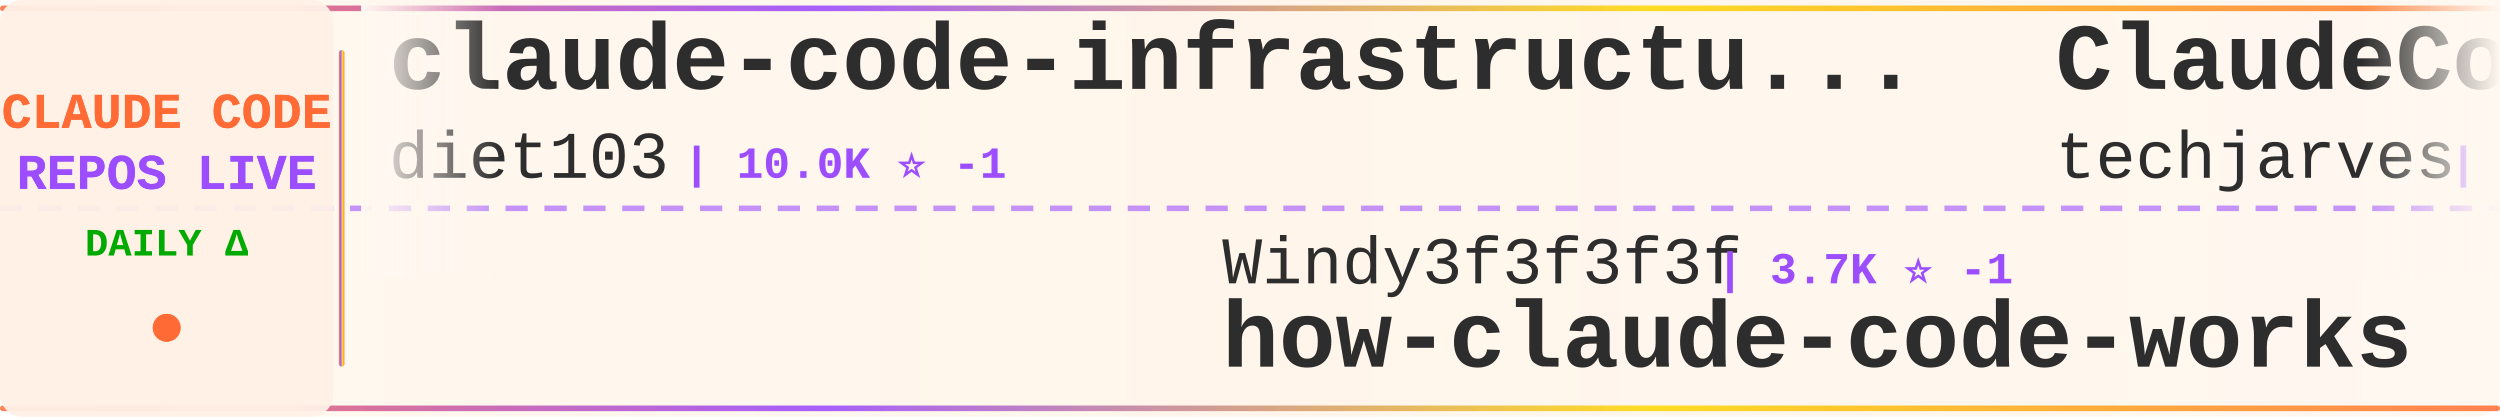
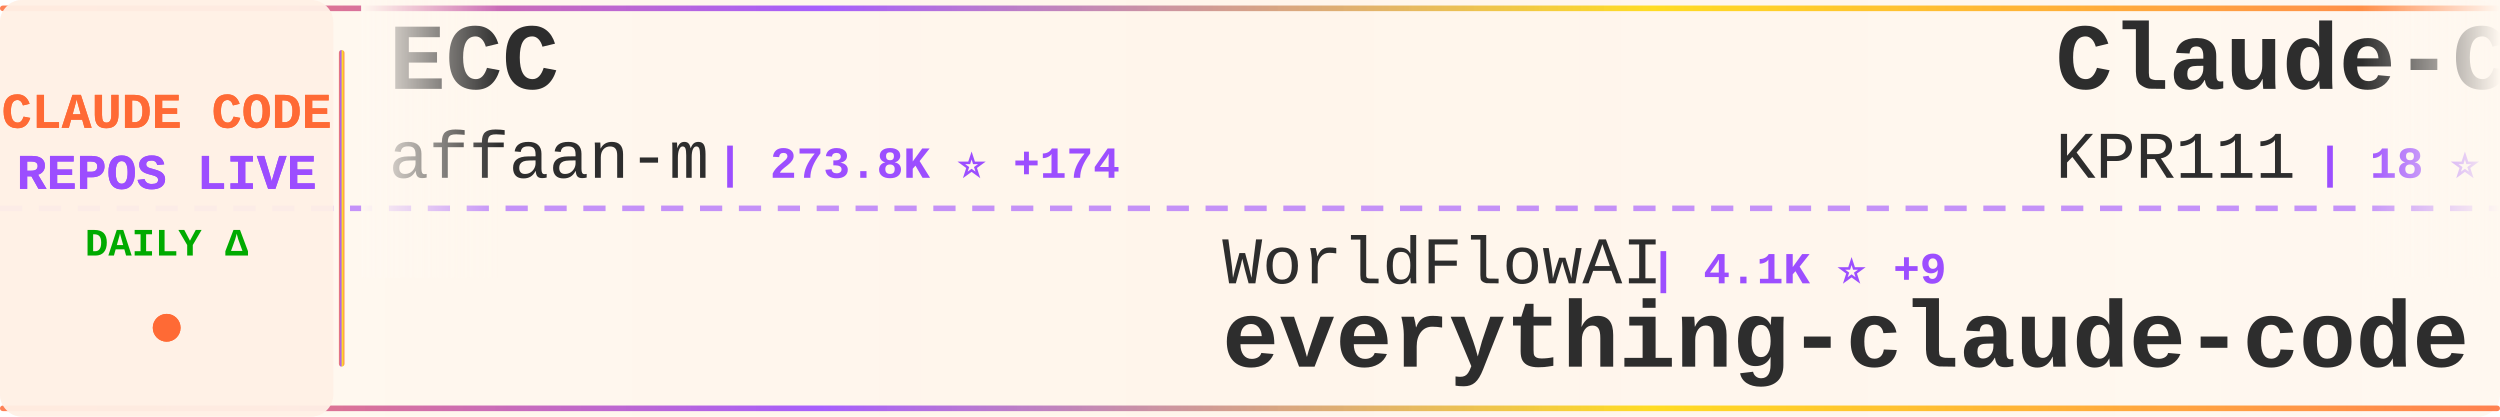
<svg xmlns="http://www.w3.org/2000/svg" width="900" height="150">
  <defs>
    <linearGradient id="tickerBg" x1="0%" y1="0%" x2="100%" y2="0%">
      <stop offset="0%" style="stop-color:#fff8f0;stop-opacity:0.98" />
      <stop offset="50%" style="stop-color:#fff5eb;stop-opacity:1" />
      <stop offset="100%" style="stop-color:#fff8f0;stop-opacity:0.98" />
    </linearGradient>
    <linearGradient id="borderGrad" x1="0%" y1="0%" x2="100%" y2="0%">
      <stop offset="0%" style="stop-color:#FF6B35;stop-opacity:0.85">
        <animate attributeName="stop-opacity" values="0.85;1;0.85" dur="2s" repeatCount="indefinite" />
      </stop>
      <stop offset="33%" style="stop-color:#9C4EFF;stop-opacity:0.9">
        <animate attributeName="stop-opacity" values="0.9;1;0.9" dur="2.2s" repeatCount="indefinite" />
      </stop>
      <stop offset="66%" style="stop-color:#FFD700;stop-opacity:0.85">
        <animate attributeName="stop-opacity" values="0.85;1;0.85" dur="1.8s" repeatCount="indefinite" />
      </stop>
      <stop offset="100%" style="stop-color:#FF6B35;stop-opacity:0.85">
        <animate attributeName="stop-opacity" values="0.85;1;0.85" dur="2s" repeatCount="indefinite" />
      </stop>
    </linearGradient>
    <filter id="textGlow">
      <feGaussianBlur stdDeviation="0.15" result="coloredBlur" />
      <feMerge>
        <feMergeNode in="coloredBlur" />
        <feMergeNode in="SourceGraphic" />
      </feMerge>
    </filter>
    <filter id="metricGlow">
      <feGaussianBlur stdDeviation="0.2" result="coloredBlur" />
      <feMerge>
        <feMergeNode in="coloredBlur" />
        <feMergeNode in="SourceGraphic" />
      </feMerge>
    </filter>
    <linearGradient id="leftFade" x1="0%" y1="0%" x2="100%" y2="0%">
      <stop offset="0%" style="stop-color:#fff8f0;stop-opacity:1" />
      <stop offset="100%" style="stop-color:#fff8f0;stop-opacity:0" />
    </linearGradient>
    <linearGradient id="rightFade" x1="0%" y1="0%" x2="100%" y2="0%">
      <stop offset="0%" style="stop-color:#fff8f0;stop-opacity:0" />
      <stop offset="100%" style="stop-color:#fff8f0;stop-opacity:1" />
    </linearGradient>
  </defs>
  <rect width="900" height="150" fill="url(#tickerBg)" rx="8" />
  <rect x="0" y="2" width="900" height="2" fill="url(#borderGrad)" rx="1" />
  <rect x="0" y="146" width="900" height="2" fill="url(#borderGrad)" rx="1" />
  <line x1="0" y1="75" x2="900" y2="75" stroke="#9C4EFF" stroke-width="2" stroke-dasharray="8 6" opacity="0.6" />
  <rect x="0" y="0" width="120" height="150" fill="#fff0e6" opacity="0.95" rx="8" />
  <text x="60" y="46" font-family="'Courier New', monospace" font-size="18" font-weight="bold" fill="#FF6B35" text-anchor="middle" filter="url(#textGlow)">
    CLAUDE CODE
  </text>
  <text x="60" y="68" font-family="'Courier New', monospace" font-size="18" font-weight="bold" fill="#9C4EFF" text-anchor="middle" filter="url(#textGlow)">
    REPOS LIVE
  </text>
  <text x="60" y="92" font-family="'Courier New', monospace" font-size="14" font-weight="bold" fill="#00aa00" text-anchor="middle">
    DAILY Δ
  </text>
  <circle cx="60" cy="118" r="5" fill="#FF6B35" filter="url(#metricGlow)">
    <animate attributeName="r" values="4;6;4" dur="1.5s" repeatCount="indefinite" />
    <animate attributeName="opacity" values="0.6;1;0.6" dur="1.5s" repeatCount="indefinite" />
  </circle>
  <rect x="122" y="18" width="2" height="114" fill="url(#borderGrad)" rx="1" />
  <clipPath id="tickerClip">
    <rect x="130" y="0" width="770" height="150" />
  </clipPath>
  <g clip-path="url(#tickerClip)">
    <g id="tickerItems">
      <animateTransform attributeName="transform" attributeType="XML" type="translate" from="0 0" to="-3000 0" dur="54s" repeatCount="indefinite" />
      <g transform="translate(0, 0)">
-         <text x="140" y="32" font-family="'Courier New', monospace" font-size="34" font-weight="bold" fill="#2d2d2d">claude-code-infrastructu...</text>
-         <text x="140" y="64" font-family="'Courier New', monospace" font-size="24" font-weight="normal" fill="#2d2d2d" opacity="1.0">diet103</text>
-         <text x="246" y="64" font-family="'Courier New', monospace" font-size="16" font-weight="bold" fill="#9C4EFF"> | 10.0K ⭐ -1</text>
+         <text x="140" y="32" font-family="'Courier New', monospace" font-size="34" font-weight="bold" fill="#2d2d2d">ECC</text>
+         <text x="140" y="64" font-family="'Courier New', monospace" font-size="24" font-weight="normal" fill="#2d2d2d" opacity="1.0">affaan-m</text>
+         <text x="258" y="64" font-family="'Courier New', monospace" font-size="16" font-weight="bold" fill="#9C4EFF"> | 273.8K ⭐ +174</text>
      </g>
      <g transform="translate(300, 0)">
-         <text x="140" y="102" font-family="'Courier New', monospace" font-size="24" font-weight="normal" fill="#2d2d2d" opacity="1.0">Windy3f3f3f3f</text>
-         <text x="318" y="102" font-family="'Courier New', monospace" font-size="16" font-weight="bold" fill="#9C4EFF"> | 3.7K ⭐ -1</text>
-         <text x="140" y="132" font-family="'Courier New', monospace" font-size="34" font-weight="bold" fill="#2d2d2d">how-claude-code-works</text>
+         <text x="140" y="102" font-family="'Courier New', monospace" font-size="24" font-weight="normal" fill="#2d2d2d" opacity="1.0">WorldFlowAI</text>
+         <text x="294" y="102" font-family="'Courier New', monospace" font-size="16" font-weight="bold" fill="#9C4EFF"> | 4.1K ⭐ +9</text>
+         <text x="140" y="132" font-family="'Courier New', monospace" font-size="34" font-weight="bold" fill="#2d2d2d">everything-claude-code</text>
      </g>
      <g transform="translate(600, 0)">
-         <text x="140" y="32" font-family="'Courier New', monospace" font-size="34" font-weight="bold" fill="#2d2d2d">ClaudeCode-Portable</text>
-         <text x="140" y="64" font-family="'Courier New', monospace" font-size="24" font-weight="normal" fill="#2d2d2d" opacity="1.0">techjarves</text>
-         <text x="282" y="64" font-family="'Courier New', monospace" font-size="16" font-weight="bold" fill="#9C4EFF"> | 1.6K ⭐ +3</text>
+         <text x="140" y="32" font-family="'Courier New', monospace" font-size="34" font-weight="bold" fill="#2d2d2d">Claude-Code</text>
+         <text x="140" y="64" font-family="'Courier New', monospace" font-size="24" font-weight="normal" fill="#2d2d2d" opacity="1.0">KPR111</text>
+         <text x="234" y="64" font-family="'Courier New', monospace" font-size="16" font-weight="bold" fill="#9C4EFF"> | 18 ⭐</text>
      </g>
      <g transform="translate(900, 0)">
-         <text x="140" y="102" font-family="'Courier New', monospace" font-size="24" font-weight="normal" fill="#2d2d2d" opacity="1.0">nicedreamzapp</text>
-         <text x="318" y="102" font-family="'Courier New', monospace" font-size="16" font-weight="bold" fill="#9C4EFF"> | 3.3K ⭐ +1</text>
-         <text x="140" y="132" font-family="'Courier New', monospace" font-size="34" font-weight="bold" fill="#2d2d2d">claude-code-local</text>
+         <text x="140" y="102" font-family="'Courier New', monospace" font-size="24" font-weight="normal" fill="#2d2d2d" opacity="1.0">FlorianBruniaux</text>
+         <text x="342" y="102" font-family="'Courier New', monospace" font-size="16" font-weight="bold" fill="#9C4EFF"> | 6.1K ⭐ +2</text>
+         <text x="140" y="132" font-family="'Courier New', monospace" font-size="34" font-weight="bold" fill="#2d2d2d">claude-code-ultimate-gui...</text>
      </g>
      <g transform="translate(1200, 0)">
-         <text x="140" y="32" font-family="'Courier New', monospace" font-size="34" font-weight="bold" fill="#2d2d2d">claude-code-source</text>
-         <text x="140" y="64" font-family="'Courier New', monospace" font-size="24" font-weight="normal" fill="#2d2d2d" opacity="1.0">hangsman</text>
-         <text x="258" y="64" font-family="'Courier New', monospace" font-size="16" font-weight="bold" fill="#9C4EFF"> | 797 ⭐</text>
+         <text x="140" y="32" font-family="'Courier New', monospace" font-size="34" font-weight="bold" fill="#2d2d2d">claude-code-base-action</text>
+         <text x="140" y="64" font-family="'Courier New', monospace" font-size="24" font-weight="normal" fill="#2d2d2d" opacity="1.0">anthropics</text>
+         <text x="282" y="64" font-family="'Courier New', monospace" font-size="16" font-weight="bold" fill="#9C4EFF"> | 995 ⭐</text>
      </g>
      <g transform="translate(1500, 0)">
-         <text x="140" y="102" font-family="'Courier New', monospace" font-size="24" font-weight="normal" fill="#2d2d2d" opacity="1.0">pedrohcgs</text>
-         <text x="270" y="102" font-family="'Courier New', monospace" font-size="16" font-weight="bold" fill="#9C4EFF"> | 1.6K ⭐ +7</text>
-         <text x="140" y="132" font-family="'Courier New', monospace" font-size="34" font-weight="bold" fill="#2d2d2d">claude-code-my-workflow</text>
+         <text x="140" y="102" font-family="'Courier New', monospace" font-size="24" font-weight="normal" fill="#2d2d2d" opacity="1.0">centminmod</text>
+         <text x="282" y="102" font-family="'Courier New', monospace" font-size="16" font-weight="bold" fill="#9C4EFF"> | 2.7K ⭐</text>
+         <text x="140" y="132" font-family="'Courier New', monospace" font-size="34" font-weight="bold" fill="#2d2d2d">my-claude-code-setup</text>
      </g>
      <g transform="translate(1800, 0)">
-         <text x="140" y="32" font-family="'Courier New', monospace" font-size="34" font-weight="bold" fill="#2d2d2d">claude_codex_bridge</text>
-         <text x="140" y="64" font-family="'Courier New', monospace" font-size="24" font-weight="normal" fill="#2d2d2d" opacity="1.0">SeemSeam</text>
-         <text x="258" y="64" font-family="'Courier New', monospace" font-size="16" font-weight="bold" fill="#9C4EFF"> | 3.5K ⭐</text>
+         <text x="140" y="32" font-family="'Courier New', monospace" font-size="34" font-weight="bold" fill="#2d2d2d">Claude-Code-Usage-Monito...</text>
+         <text x="140" y="64" font-family="'Courier New', monospace" font-size="24" font-weight="normal" fill="#2d2d2d" opacity="1.0">Maciek-roboblog</text>
+         <text x="342" y="64" font-family="'Courier New', monospace" font-size="16" font-weight="bold" fill="#9C4EFF"> | 8.7K ⭐</text>
      </g>
      <g transform="translate(2100, 0)">
-         <text x="140" y="102" font-family="'Courier New', monospace" font-size="24" font-weight="normal" fill="#2d2d2d" opacity="1.0">pengchengneo</text>
-         <text x="306" y="102" font-family="'Courier New', monospace" font-size="16" font-weight="bold" fill="#9C4EFF"> | 1.8K ⭐</text>
-         <text x="140" y="132" font-family="'Courier New', monospace" font-size="34" font-weight="bold" fill="#2d2d2d">Claude-Code</text>
+         <text x="140" y="102" font-family="'Courier New', monospace" font-size="24" font-weight="normal" fill="#2d2d2d" opacity="1.0">kodu-ai</text>
+         <text x="246" y="102" font-family="'Courier New', monospace" font-size="16" font-weight="bold" fill="#9C4EFF"> | 5.2K ⭐</text>
+         <text x="140" y="132" font-family="'Courier New', monospace" font-size="34" font-weight="bold" fill="#2d2d2d">claude-coder</text>
      </g>
      <g transform="translate(2400, 0)">
-         <text x="140" y="32" font-family="'Courier New', monospace" font-size="34" font-weight="bold" fill="#2d2d2d">claude-code-reverse</text>
-         <text x="140" y="64" font-family="'Courier New', monospace" font-size="24" font-weight="normal" fill="#2d2d2d" opacity="1.0">Yuyz0112</text>
-         <text x="258" y="64" font-family="'Courier New', monospace" font-size="16" font-weight="bold" fill="#9C4EFF"> | 2.4K ⭐</text>
+         <text x="140" y="32" font-family="'Courier New', monospace" font-size="34" font-weight="bold" fill="#2d2d2d">claude-code-rust</text>
+         <text x="140" y="64" font-family="'Courier New', monospace" font-size="24" font-weight="normal" fill="#2d2d2d" opacity="1.0">lorryjovens-hub</text>
+         <text x="342" y="64" font-family="'Courier New', monospace" font-size="16" font-weight="bold" fill="#9C4EFF"> | 1.7K ⭐</text>
      </g>
      <g transform="translate(2700, 0)">
-         <text x="140" y="102" font-family="'Courier New', monospace" font-size="24" font-weight="normal" fill="#2d2d2d" opacity="1.0">oboard</text>
-         <text x="234" y="102" font-family="'Courier New', monospace" font-size="16" font-weight="bold" fill="#9C4EFF"> | 3.3K ⭐ +1</text>
-         <text x="140" y="132" font-family="'Courier New', monospace" font-size="34" font-weight="bold" fill="#2d2d2d">claude-code-rev</text>
+         <text x="140" y="102" font-family="'Courier New', monospace" font-size="24" font-weight="normal" fill="#2d2d2d" opacity="1.0">AICoderTudou</text>
+         <text x="306" y="102" font-family="'Courier New', monospace" font-size="16" font-weight="bold" fill="#9C4EFF"> | 493 ⭐</text>
+         <text x="140" y="132" font-family="'Courier New', monospace" font-size="34" font-weight="bold" fill="#2d2d2d">claude-code-tudou</text>
      </g>
      <g transform="translate(3000, 0)">
-         <text x="140" y="32" font-family="'Courier New', monospace" font-size="34" font-weight="bold" fill="#2d2d2d">claude-code-infrastructu...</text>
-         <text x="140" y="64" font-family="'Courier New', monospace" font-size="24" font-weight="normal" fill="#2d2d2d" opacity="1.0">diet103</text>
-         <text x="246" y="64" font-family="'Courier New', monospace" font-size="16" font-weight="bold" fill="#9C4EFF"> | 10.0K ⭐ -1</text>
+         <text x="140" y="32" font-family="'Courier New', monospace" font-size="34" font-weight="bold" fill="#2d2d2d">ECC</text>
+         <text x="140" y="64" font-family="'Courier New', monospace" font-size="24" font-weight="normal" fill="#2d2d2d" opacity="1.0">affaan-m</text>
+         <text x="258" y="64" font-family="'Courier New', monospace" font-size="16" font-weight="bold" fill="#9C4EFF"> | 273.8K ⭐ +174</text>
      </g>
      <g transform="translate(3300, 0)">
-         <text x="140" y="102" font-family="'Courier New', monospace" font-size="24" font-weight="normal" fill="#2d2d2d" opacity="1.0">Windy3f3f3f3f</text>
-         <text x="318" y="102" font-family="'Courier New', monospace" font-size="16" font-weight="bold" fill="#9C4EFF"> | 3.7K ⭐ -1</text>
-         <text x="140" y="132" font-family="'Courier New', monospace" font-size="34" font-weight="bold" fill="#2d2d2d">how-claude-code-works</text>
+         <text x="140" y="102" font-family="'Courier New', monospace" font-size="24" font-weight="normal" fill="#2d2d2d" opacity="1.0">WorldFlowAI</text>
+         <text x="294" y="102" font-family="'Courier New', monospace" font-size="16" font-weight="bold" fill="#9C4EFF"> | 4.1K ⭐ +9</text>
+         <text x="140" y="132" font-family="'Courier New', monospace" font-size="34" font-weight="bold" fill="#2d2d2d">everything-claude-code</text>
      </g>
      <g transform="translate(3600, 0)">
-         <text x="140" y="32" font-family="'Courier New', monospace" font-size="34" font-weight="bold" fill="#2d2d2d">ClaudeCode-Portable</text>
-         <text x="140" y="64" font-family="'Courier New', monospace" font-size="24" font-weight="normal" fill="#2d2d2d" opacity="1.0">techjarves</text>
-         <text x="282" y="64" font-family="'Courier New', monospace" font-size="16" font-weight="bold" fill="#9C4EFF"> | 1.6K ⭐ +3</text>
+         <text x="140" y="32" font-family="'Courier New', monospace" font-size="34" font-weight="bold" fill="#2d2d2d">Claude-Code</text>
+         <text x="140" y="64" font-family="'Courier New', monospace" font-size="24" font-weight="normal" fill="#2d2d2d" opacity="1.0">KPR111</text>
+         <text x="234" y="64" font-family="'Courier New', monospace" font-size="16" font-weight="bold" fill="#9C4EFF"> | 18 ⭐</text>
      </g>
      <g transform="translate(3900, 0)">
-         <text x="140" y="102" font-family="'Courier New', monospace" font-size="24" font-weight="normal" fill="#2d2d2d" opacity="1.0">nicedreamzapp</text>
-         <text x="318" y="102" font-family="'Courier New', monospace" font-size="16" font-weight="bold" fill="#9C4EFF"> | 3.3K ⭐ +1</text>
-         <text x="140" y="132" font-family="'Courier New', monospace" font-size="34" font-weight="bold" fill="#2d2d2d">claude-code-local</text>
+         <text x="140" y="102" font-family="'Courier New', monospace" font-size="24" font-weight="normal" fill="#2d2d2d" opacity="1.0">FlorianBruniaux</text>
+         <text x="342" y="102" font-family="'Courier New', monospace" font-size="16" font-weight="bold" fill="#9C4EFF"> | 6.1K ⭐ +2</text>
+         <text x="140" y="132" font-family="'Courier New', monospace" font-size="34" font-weight="bold" fill="#2d2d2d">claude-code-ultimate-gui...</text>
      </g>
    </g>
  </g>
  <rect x="130" y="0" width="50" height="100" fill="url(#leftFade)" />
  <rect x="850" y="0" width="50" height="100" fill="url(#rightFade)" />
</svg>
